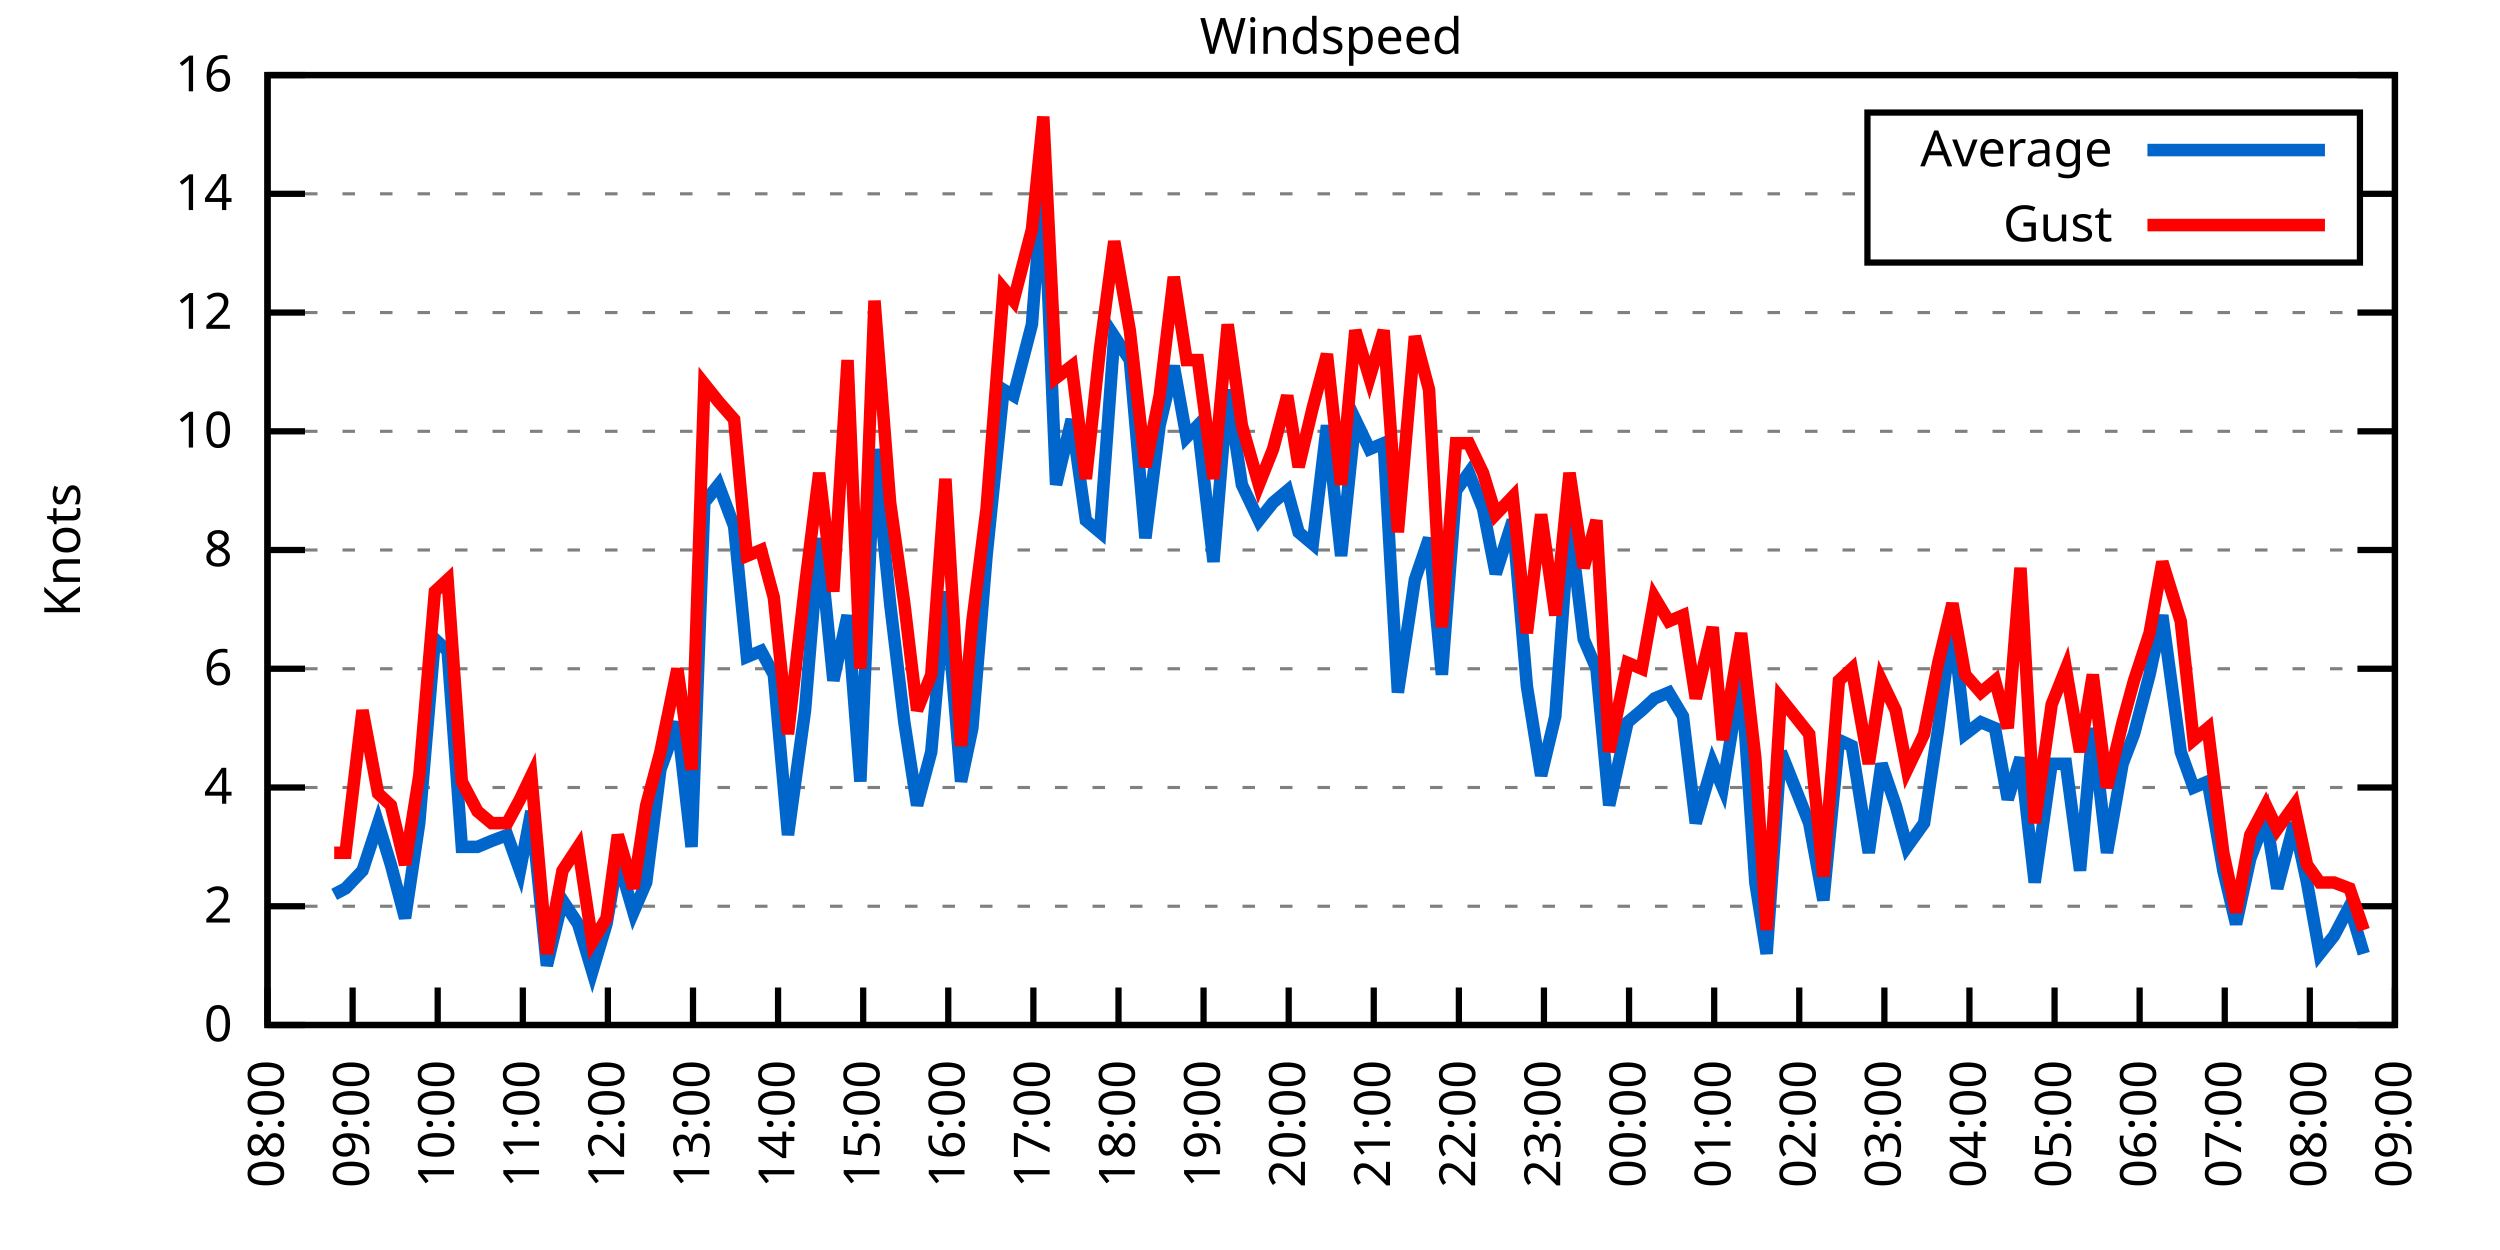
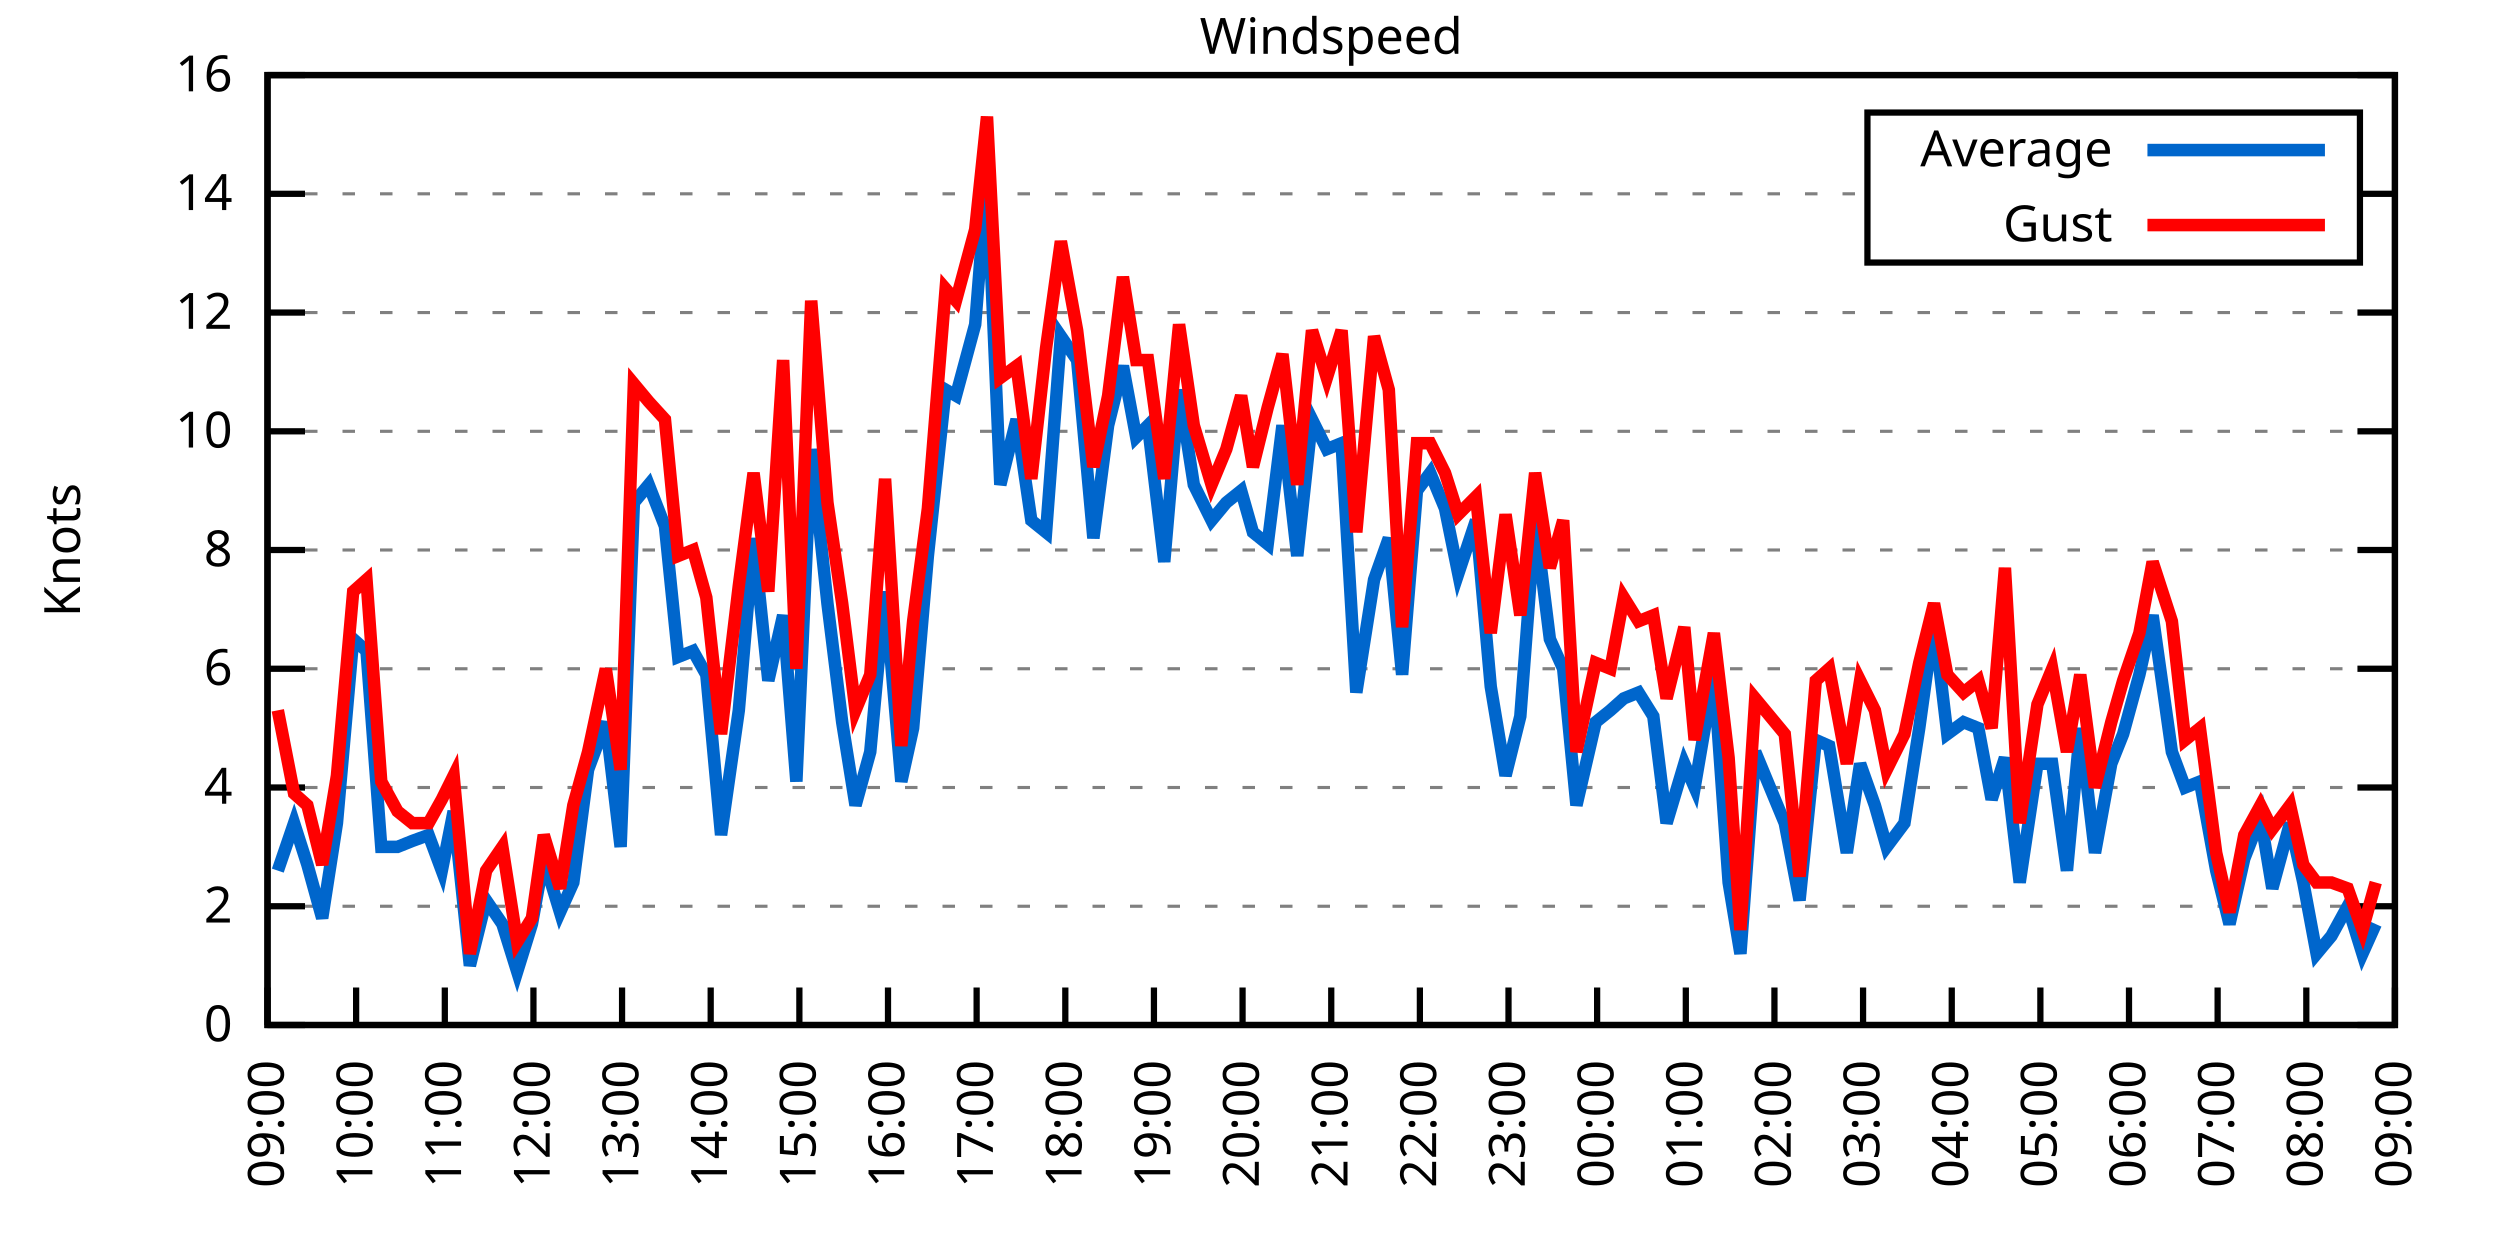
<svg xmlns="http://www.w3.org/2000/svg" xmlns:xlink="http://www.w3.org/1999/xlink" width="400" height="200" viewBox="0 0 400 200">
  <g id="gnuplot_canvas">
    <rect x="0" y="0" width="400" height="200" fill="none" />
    <defs>
      <circle id="gpDot" r="0.5" stroke-width="0.5" stroke="currentColor" />
      <path id="gpPt0" stroke-width="0.333" stroke="currentColor" d="M-1,0 h2 M0,-1 v2" />
      <path id="gpPt1" stroke-width="0.333" stroke="currentColor" d="M-1,-1 L1,1 M1,-1 L-1,1" />
      <path id="gpPt2" stroke-width="0.333" stroke="currentColor" d="M-1,0 L1,0 M0,-1 L0,1 M-1,-1 L1,1 M-1,1 L1,-1" />
      <rect id="gpPt3" stroke-width="0.333" stroke="currentColor" x="-1" y="-1" width="2" height="2" />
      <rect id="gpPt4" stroke-width="0.333" stroke="currentColor" fill="currentColor" x="-1" y="-1" width="2" height="2" />
      <circle id="gpPt5" stroke-width="0.333" stroke="currentColor" cx="0" cy="0" r="1" />
      <use xlink:href="#gpPt5" id="gpPt6" fill="currentColor" stroke="none" />
      <path id="gpPt7" stroke-width="0.333" stroke="currentColor" d="M0,-1.33 L-1.33,0.67 L1.33,0.67 z" />
      <use xlink:href="#gpPt7" id="gpPt8" fill="currentColor" stroke="none" />
      <use xlink:href="#gpPt7" id="gpPt9" stroke="currentColor" transform="rotate(180)" />
      <use xlink:href="#gpPt9" id="gpPt10" fill="currentColor" stroke="none" />
      <use xlink:href="#gpPt3" id="gpPt11" stroke="currentColor" transform="rotate(45)" />
      <use xlink:href="#gpPt11" id="gpPt12" fill="currentColor" stroke="none" />
      <path id="gpPt13" stroke-width="0.333" stroke="currentColor" d="M0,1.330 L1.265,0.411 L0.782,-1.067 L-0.782,-1.076 L-1.265,0.411 z" />
      <use xlink:href="#gpPt13" id="gpPt14" fill="currentColor" stroke="none" />
      <filter id="textbox" filterUnits="objectBoundingBox" x="0" y="0" height="1" width="1">
        <feFlood flood-color="white" flood-opacity="1" result="bgnd" />
        <feComposite in="SourceGraphic" in2="bgnd" operator="atop" />
      </filter>
      <filter id="greybox" filterUnits="objectBoundingBox" x="0" y="0" height="1" width="1">
        <feFlood flood-color="lightgrey" flood-opacity="1" result="grey" />
        <feComposite in="SourceGraphic" in2="grey" operator="atop" />
      </filter>
    </defs>
    <g fill="none" color="white" stroke="currentColor" stroke-width="1.00" stroke-linecap="butt" stroke-linejoin="miter">
</g>
    <g fill="none" color="black" stroke="currentColor" stroke-width="1.00" stroke-linecap="butt" stroke-linejoin="miter">
      <g stroke="none" shape-rendering="crispEdges">
        <polygon fill="rgb(255, 255, 255)" points="42.80,164.00 383.18,164.00 383.18,12.02 42.80,12.02 " />
      </g>
    </g>
    <g fill="none" color="black" stroke="currentColor" stroke-width="1.00" stroke-linecap="butt" stroke-linejoin="miter">
</g>
    <g fill="none" color="black" stroke="black" stroke-width="0.50" stroke-linecap="butt" stroke-linejoin="miter">
</g>
    <g fill="none" color="gray" stroke="currentColor" stroke-width="0.50" stroke-linecap="butt" stroke-linejoin="miter">
      <path stroke="gray" stroke-dasharray="2,4" class="gridline" d="M42.80,164.00 L383.19,164.00  " />
    </g>
    <g fill="none" color="gray" stroke="gray" stroke-width="1.00" stroke-linecap="butt" stroke-linejoin="miter">
</g>
    <g fill="none" color="black" stroke="currentColor" stroke-width="1.00" stroke-linecap="butt" stroke-linejoin="miter">
      <path stroke="black" d="M42.80,164.00 L48.80,164.00 M383.19,164.00 L377.19,164.00  " />
      <g transform="translate(37.20,166.60)" stroke="none" fill="black" font-family="Sans" font-size="8.00" text-anchor="end">
        <text>
          <tspan font-family="Sans"> 0</tspan>
        </text>
      </g>
    </g>
    <g fill="none" color="black" stroke="currentColor" stroke-width="1.00" stroke-linecap="butt" stroke-linejoin="miter">
</g>
    <g fill="none" color="black" stroke="black" stroke-width="0.50" stroke-linecap="butt" stroke-linejoin="miter">
</g>
    <g fill="none" color="gray" stroke="currentColor" stroke-width="0.50" stroke-linecap="butt" stroke-linejoin="miter">
      <path stroke="gray" stroke-dasharray="2,4" class="gridline" d="M42.80,145.00 L383.19,145.00  " />
    </g>
    <g fill="none" color="gray" stroke="gray" stroke-width="1.00" stroke-linecap="butt" stroke-linejoin="miter">
</g>
    <g fill="none" color="black" stroke="currentColor" stroke-width="1.00" stroke-linecap="butt" stroke-linejoin="miter">
      <path stroke="black" d="M42.80,145.00 L48.80,145.00 M383.19,145.00 L377.19,145.00  " />
      <g transform="translate(37.20,147.60)" stroke="none" fill="black" font-family="Sans" font-size="8.00" text-anchor="end">
        <text>
          <tspan font-family="Sans"> 2</tspan>
        </text>
      </g>
    </g>
    <g fill="none" color="black" stroke="currentColor" stroke-width="1.00" stroke-linecap="butt" stroke-linejoin="miter">
</g>
    <g fill="none" color="black" stroke="black" stroke-width="0.50" stroke-linecap="butt" stroke-linejoin="miter">
</g>
    <g fill="none" color="gray" stroke="currentColor" stroke-width="0.50" stroke-linecap="butt" stroke-linejoin="miter">
      <path stroke="gray" stroke-dasharray="2,4" class="gridline" d="M42.80,126.00 L383.19,126.00  " />
    </g>
    <g fill="none" color="gray" stroke="gray" stroke-width="1.00" stroke-linecap="butt" stroke-linejoin="miter">
</g>
    <g fill="none" color="black" stroke="currentColor" stroke-width="1.00" stroke-linecap="butt" stroke-linejoin="miter">
      <path stroke="black" d="M42.80,126.00 L48.80,126.00 M383.19,126.00 L377.19,126.00  " />
      <g transform="translate(37.20,128.60)" stroke="none" fill="black" font-family="Sans" font-size="8.00" text-anchor="end">
        <text>
          <tspan font-family="Sans"> 4</tspan>
        </text>
      </g>
    </g>
    <g fill="none" color="black" stroke="currentColor" stroke-width="1.00" stroke-linecap="butt" stroke-linejoin="miter">
</g>
    <g fill="none" color="black" stroke="black" stroke-width="0.50" stroke-linecap="butt" stroke-linejoin="miter">
</g>
    <g fill="none" color="gray" stroke="currentColor" stroke-width="0.50" stroke-linecap="butt" stroke-linejoin="miter">
      <path stroke="gray" stroke-dasharray="2,4" class="gridline" d="M42.80,107.00 L383.19,107.00  " />
    </g>
    <g fill="none" color="gray" stroke="gray" stroke-width="1.00" stroke-linecap="butt" stroke-linejoin="miter">
</g>
    <g fill="none" color="black" stroke="currentColor" stroke-width="1.00" stroke-linecap="butt" stroke-linejoin="miter">
      <path stroke="black" d="M42.80,107.00 L48.80,107.00 M383.19,107.00 L377.19,107.00  " />
      <g transform="translate(37.20,109.60)" stroke="none" fill="black" font-family="Sans" font-size="8.00" text-anchor="end">
        <text>
          <tspan font-family="Sans"> 6</tspan>
        </text>
      </g>
    </g>
    <g fill="none" color="black" stroke="currentColor" stroke-width="1.00" stroke-linecap="butt" stroke-linejoin="miter">
</g>
    <g fill="none" color="black" stroke="black" stroke-width="0.50" stroke-linecap="butt" stroke-linejoin="miter">
</g>
    <g fill="none" color="gray" stroke="currentColor" stroke-width="0.50" stroke-linecap="butt" stroke-linejoin="miter">
      <path stroke="gray" stroke-dasharray="2,4" class="gridline" d="M42.80,88.00 L383.19,88.00  " />
    </g>
    <g fill="none" color="gray" stroke="gray" stroke-width="1.00" stroke-linecap="butt" stroke-linejoin="miter">
</g>
    <g fill="none" color="black" stroke="currentColor" stroke-width="1.00" stroke-linecap="butt" stroke-linejoin="miter">
      <path stroke="black" d="M42.80,88.00 L48.80,88.00 M383.19,88.00 L377.19,88.00  " />
      <g transform="translate(37.20,90.60)" stroke="none" fill="black" font-family="Sans" font-size="8.00" text-anchor="end">
        <text>
          <tspan font-family="Sans"> 8</tspan>
        </text>
      </g>
    </g>
    <g fill="none" color="black" stroke="currentColor" stroke-width="1.00" stroke-linecap="butt" stroke-linejoin="miter">
</g>
    <g fill="none" color="black" stroke="black" stroke-width="0.50" stroke-linecap="butt" stroke-linejoin="miter">
</g>
    <g fill="none" color="gray" stroke="currentColor" stroke-width="0.50" stroke-linecap="butt" stroke-linejoin="miter">
      <path stroke="gray" stroke-dasharray="2,4" class="gridline" d="M42.80,69.01 L383.19,69.01  " />
    </g>
    <g fill="none" color="gray" stroke="gray" stroke-width="1.00" stroke-linecap="butt" stroke-linejoin="miter">
</g>
    <g fill="none" color="black" stroke="currentColor" stroke-width="1.00" stroke-linecap="butt" stroke-linejoin="miter">
      <path stroke="black" d="M42.80,69.01 L48.80,69.01 M383.19,69.01 L377.19,69.01  " />
      <g transform="translate(37.20,71.61)" stroke="none" fill="black" font-family="Sans" font-size="8.00" text-anchor="end">
        <text>
          <tspan font-family="Sans"> 10</tspan>
        </text>
      </g>
    </g>
    <g fill="none" color="black" stroke="currentColor" stroke-width="1.00" stroke-linecap="butt" stroke-linejoin="miter">
</g>
    <g fill="none" color="black" stroke="black" stroke-width="0.50" stroke-linecap="butt" stroke-linejoin="miter">
</g>
    <g fill="none" color="gray" stroke="currentColor" stroke-width="0.50" stroke-linecap="butt" stroke-linejoin="miter">
      <path stroke="gray" stroke-dasharray="2,4" class="gridline" d="M42.80,50.01 L383.19,50.01  " />
    </g>
    <g fill="none" color="gray" stroke="gray" stroke-width="1.00" stroke-linecap="butt" stroke-linejoin="miter">
</g>
    <g fill="none" color="black" stroke="currentColor" stroke-width="1.00" stroke-linecap="butt" stroke-linejoin="miter">
      <path stroke="black" d="M42.80,50.01 L48.80,50.01 M383.19,50.01 L377.19,50.01  " />
      <g transform="translate(37.20,52.61)" stroke="none" fill="black" font-family="Sans" font-size="8.00" text-anchor="end">
        <text>
          <tspan font-family="Sans"> 12</tspan>
        </text>
      </g>
    </g>
    <g fill="none" color="black" stroke="currentColor" stroke-width="1.00" stroke-linecap="butt" stroke-linejoin="miter">
</g>
    <g fill="none" color="black" stroke="black" stroke-width="0.50" stroke-linecap="butt" stroke-linejoin="miter">
</g>
    <g fill="none" color="gray" stroke="currentColor" stroke-width="0.50" stroke-linecap="butt" stroke-linejoin="miter">
      <path stroke="gray" stroke-dasharray="2,4" class="gridline" d="M42.80,31.01 L298.79,31.01 M377.59,31.01 L383.19,31.01  " />
    </g>
    <g fill="none" color="gray" stroke="gray" stroke-width="1.00" stroke-linecap="butt" stroke-linejoin="miter">
</g>
    <g fill="none" color="black" stroke="currentColor" stroke-width="1.00" stroke-linecap="butt" stroke-linejoin="miter">
      <path stroke="black" d="M42.80,31.01 L48.80,31.01 M383.19,31.01 L377.19,31.01  " />
      <g transform="translate(37.20,33.61)" stroke="none" fill="black" font-family="Sans" font-size="8.00" text-anchor="end">
        <text>
          <tspan font-family="Sans"> 14</tspan>
        </text>
      </g>
    </g>
    <g fill="none" color="black" stroke="currentColor" stroke-width="1.00" stroke-linecap="butt" stroke-linejoin="miter">
</g>
    <g fill="none" color="black" stroke="black" stroke-width="0.50" stroke-linecap="butt" stroke-linejoin="miter">
</g>
    <g fill="none" color="gray" stroke="currentColor" stroke-width="0.50" stroke-linecap="butt" stroke-linejoin="miter">
      <path stroke="gray" stroke-dasharray="2,4" class="gridline" d="M42.80,12.01 L383.19,12.01  " />
    </g>
    <g fill="none" color="gray" stroke="gray" stroke-width="1.00" stroke-linecap="butt" stroke-linejoin="miter">
</g>
    <g fill="none" color="black" stroke="currentColor" stroke-width="1.00" stroke-linecap="butt" stroke-linejoin="miter">
      <path stroke="black" d="M42.80,12.01 L48.80,12.01 M383.19,12.01 L377.19,12.01  " />
      <g transform="translate(37.20,14.61)" stroke="none" fill="black" font-family="Sans" font-size="8.00" text-anchor="end">
        <text>
          <tspan font-family="Sans"> 16</tspan>
        </text>
      </g>
    </g>
    <g fill="none" color="black" stroke="currentColor" stroke-width="1.00" stroke-linecap="butt" stroke-linejoin="miter">
      <path stroke="black" d="M42.80,164.00 L42.80,158.00  " />
      <g transform="translate(45.40,169.60) rotate(270.00)" stroke="none" fill="black" font-family="Sans" font-size="8.00" text-anchor="end">
        <text>
-           <tspan font-family="Sans">08:00</tspan>
-         </text>
-       </g>
-     </g>
-     <g fill="none" color="black" stroke="currentColor" stroke-width="1.00" stroke-linecap="butt" stroke-linejoin="miter">
-       <path stroke="black" d="M56.42,164.00 L56.42,158.00  " />
-       <g transform="translate(59.02,169.60) rotate(270.00)" stroke="none" fill="black" font-family="Sans" font-size="8.00" text-anchor="end">
-         <text>
          <tspan font-family="Sans">09:00</tspan>
        </text>
      </g>
    </g>
    <g fill="none" color="black" stroke="currentColor" stroke-width="1.00" stroke-linecap="butt" stroke-linejoin="miter">
-       <path stroke="black" d="M70.03,164.00 L70.03,158.00  " />
-       <g transform="translate(72.63,169.60) rotate(270.00)" stroke="none" fill="black" font-family="Sans" font-size="8.00" text-anchor="end">
+       <path stroke="black" d="M56.98,164.00 L56.98,158.00  " />
+       <g transform="translate(59.58,169.60) rotate(270.00)" stroke="none" fill="black" font-family="Sans" font-size="8.00" text-anchor="end">
        <text>
          <tspan font-family="Sans">10:00</tspan>
        </text>
      </g>
    </g>
    <g fill="none" color="black" stroke="currentColor" stroke-width="1.00" stroke-linecap="butt" stroke-linejoin="miter">
-       <path stroke="black" d="M83.65,164.00 L83.65,158.00  " />
-       <g transform="translate(86.25,169.60) rotate(270.00)" stroke="none" fill="black" font-family="Sans" font-size="8.00" text-anchor="end">
+       <path stroke="black" d="M71.17,164.00 L71.17,158.00  " />
+       <g transform="translate(73.77,169.60) rotate(270.00)" stroke="none" fill="black" font-family="Sans" font-size="8.00" text-anchor="end">
        <text>
          <tspan font-family="Sans">11:00</tspan>
        </text>
      </g>
    </g>
    <g fill="none" color="black" stroke="currentColor" stroke-width="1.00" stroke-linecap="butt" stroke-linejoin="miter">
-       <path stroke="black" d="M97.26,164.00 L97.26,158.00  " />
-       <g transform="translate(99.86,169.60) rotate(270.00)" stroke="none" fill="black" font-family="Sans" font-size="8.00" text-anchor="end">
+       <path stroke="black" d="M85.35,164.00 L85.35,158.00  " />
+       <g transform="translate(87.95,169.60) rotate(270.00)" stroke="none" fill="black" font-family="Sans" font-size="8.00" text-anchor="end">
        <text>
          <tspan font-family="Sans">12:00</tspan>
        </text>
      </g>
    </g>
    <g fill="none" color="black" stroke="currentColor" stroke-width="1.00" stroke-linecap="butt" stroke-linejoin="miter">
-       <path stroke="black" d="M110.88,164.00 L110.88,158.00  " />
-       <g transform="translate(113.48,169.60) rotate(270.00)" stroke="none" fill="black" font-family="Sans" font-size="8.00" text-anchor="end">
+       <path stroke="black" d="M99.53,164.00 L99.53,158.00  " />
+       <g transform="translate(102.13,169.60) rotate(270.00)" stroke="none" fill="black" font-family="Sans" font-size="8.00" text-anchor="end">
        <text>
          <tspan font-family="Sans">13:00</tspan>
        </text>
      </g>
    </g>
    <g fill="none" color="black" stroke="currentColor" stroke-width="1.00" stroke-linecap="butt" stroke-linejoin="miter">
-       <path stroke="black" d="M124.49,164.00 L124.49,158.00  " />
-       <g transform="translate(127.09,169.60) rotate(270.00)" stroke="none" fill="black" font-family="Sans" font-size="8.00" text-anchor="end">
+       <path stroke="black" d="M113.71,164.00 L113.71,158.00  " />
+       <g transform="translate(116.31,169.60) rotate(270.00)" stroke="none" fill="black" font-family="Sans" font-size="8.00" text-anchor="end">
        <text>
          <tspan font-family="Sans">14:00</tspan>
        </text>
      </g>
    </g>
    <g fill="none" color="black" stroke="currentColor" stroke-width="1.00" stroke-linecap="butt" stroke-linejoin="miter">
-       <path stroke="black" d="M138.11,164.00 L138.11,158.00  " />
-       <g transform="translate(140.71,169.60) rotate(270.00)" stroke="none" fill="black" font-family="Sans" font-size="8.00" text-anchor="end">
+       <path stroke="black" d="M127.90,164.00 L127.90,158.00  " />
+       <g transform="translate(130.50,169.60) rotate(270.00)" stroke="none" fill="black" font-family="Sans" font-size="8.00" text-anchor="end">
        <text>
          <tspan font-family="Sans">15:00</tspan>
        </text>
      </g>
    </g>
    <g fill="none" color="black" stroke="currentColor" stroke-width="1.00" stroke-linecap="butt" stroke-linejoin="miter">
-       <path stroke="black" d="M151.72,164.00 L151.72,158.00  " />
-       <g transform="translate(154.32,169.60) rotate(270.00)" stroke="none" fill="black" font-family="Sans" font-size="8.00" text-anchor="end">
+       <path stroke="black" d="M142.08,164.00 L142.08,158.00  " />
+       <g transform="translate(144.68,169.60) rotate(270.00)" stroke="none" fill="black" font-family="Sans" font-size="8.00" text-anchor="end">
        <text>
          <tspan font-family="Sans">16:00</tspan>
        </text>
      </g>
    </g>
    <g fill="none" color="black" stroke="currentColor" stroke-width="1.00" stroke-linecap="butt" stroke-linejoin="miter">
-       <path stroke="black" d="M165.34,164.00 L165.34,158.00  " />
-       <g transform="translate(167.94,169.60) rotate(270.00)" stroke="none" fill="black" font-family="Sans" font-size="8.00" text-anchor="end">
+       <path stroke="black" d="M156.26,164.00 L156.26,158.00  " />
+       <g transform="translate(158.86,169.60) rotate(270.00)" stroke="none" fill="black" font-family="Sans" font-size="8.00" text-anchor="end">
        <text>
          <tspan font-family="Sans">17:00</tspan>
        </text>
      </g>
    </g>
    <g fill="none" color="black" stroke="currentColor" stroke-width="1.00" stroke-linecap="butt" stroke-linejoin="miter">
-       <path stroke="black" d="M178.96,164.00 L178.96,158.00  " />
-       <g transform="translate(181.56,169.60) rotate(270.00)" stroke="none" fill="black" font-family="Sans" font-size="8.00" text-anchor="end">
+       <path stroke="black" d="M170.45,164.00 L170.45,158.00  " />
+       <g transform="translate(173.05,169.60) rotate(270.00)" stroke="none" fill="black" font-family="Sans" font-size="8.00" text-anchor="end">
        <text>
          <tspan font-family="Sans">18:00</tspan>
        </text>
      </g>
    </g>
    <g fill="none" color="black" stroke="currentColor" stroke-width="1.00" stroke-linecap="butt" stroke-linejoin="miter">
-       <path stroke="black" d="M192.57,164.00 L192.57,158.00  " />
-       <g transform="translate(195.17,169.60) rotate(270.00)" stroke="none" fill="black" font-family="Sans" font-size="8.00" text-anchor="end">
+       <path stroke="black" d="M184.63,164.00 L184.63,158.00  " />
+       <g transform="translate(187.23,169.60) rotate(270.00)" stroke="none" fill="black" font-family="Sans" font-size="8.00" text-anchor="end">
        <text>
          <tspan font-family="Sans">19:00</tspan>
        </text>
      </g>
    </g>
    <g fill="none" color="black" stroke="currentColor" stroke-width="1.00" stroke-linecap="butt" stroke-linejoin="miter">
-       <path stroke="black" d="M206.19,164.00 L206.19,158.00  " />
-       <g transform="translate(208.79,169.60) rotate(270.00)" stroke="none" fill="black" font-family="Sans" font-size="8.00" text-anchor="end">
+       <path stroke="black" d="M198.81,164.00 L198.81,158.00  " />
+       <g transform="translate(201.41,169.60) rotate(270.00)" stroke="none" fill="black" font-family="Sans" font-size="8.00" text-anchor="end">
        <text>
          <tspan font-family="Sans">20:00</tspan>
        </text>
      </g>
    </g>
    <g fill="none" color="black" stroke="currentColor" stroke-width="1.00" stroke-linecap="butt" stroke-linejoin="miter">
-       <path stroke="black" d="M219.80,164.00 L219.80,158.00  " />
-       <g transform="translate(222.40,169.60) rotate(270.00)" stroke="none" fill="black" font-family="Sans" font-size="8.00" text-anchor="end">
+       <path stroke="black" d="M213.00,164.00 L213.00,158.00  " />
+       <g transform="translate(215.60,169.60) rotate(270.00)" stroke="none" fill="black" font-family="Sans" font-size="8.00" text-anchor="end">
        <text>
          <tspan font-family="Sans">21:00</tspan>
        </text>
      </g>
    </g>
    <g fill="none" color="black" stroke="currentColor" stroke-width="1.00" stroke-linecap="butt" stroke-linejoin="miter">
-       <path stroke="black" d="M233.42,164.00 L233.42,158.00  " />
-       <g transform="translate(236.02,169.60) rotate(270.00)" stroke="none" fill="black" font-family="Sans" font-size="8.00" text-anchor="end">
+       <path stroke="black" d="M227.18,164.00 L227.18,158.00  " />
+       <g transform="translate(229.78,169.60) rotate(270.00)" stroke="none" fill="black" font-family="Sans" font-size="8.00" text-anchor="end">
        <text>
          <tspan font-family="Sans">22:00</tspan>
        </text>
      </g>
    </g>
    <g fill="none" color="black" stroke="currentColor" stroke-width="1.00" stroke-linecap="butt" stroke-linejoin="miter">
-       <path stroke="black" d="M247.03,164.00 L247.03,158.00  " />
-       <g transform="translate(249.63,169.60) rotate(270.00)" stroke="none" fill="black" font-family="Sans" font-size="8.00" text-anchor="end">
+       <path stroke="black" d="M241.36,164.00 L241.36,158.00  " />
+       <g transform="translate(243.96,169.60) rotate(270.00)" stroke="none" fill="black" font-family="Sans" font-size="8.00" text-anchor="end">
        <text>
          <tspan font-family="Sans">23:00</tspan>
        </text>
      </g>
    </g>
    <g fill="none" color="black" stroke="currentColor" stroke-width="1.00" stroke-linecap="butt" stroke-linejoin="miter">
-       <path stroke="black" d="M260.65,164.00 L260.65,158.00  " />
-       <g transform="translate(263.25,169.60) rotate(270.00)" stroke="none" fill="black" font-family="Sans" font-size="8.00" text-anchor="end">
+       <path stroke="black" d="M255.54,164.00 L255.54,158.00  " />
+       <g transform="translate(258.14,169.60) rotate(270.00)" stroke="none" fill="black" font-family="Sans" font-size="8.00" text-anchor="end">
        <text>
          <tspan font-family="Sans">00:00</tspan>
        </text>
      </g>
    </g>
    <g fill="none" color="black" stroke="currentColor" stroke-width="1.00" stroke-linecap="butt" stroke-linejoin="miter">
-       <path stroke="black" d="M274.27,164.00 L274.27,158.00  " />
-       <g transform="translate(276.87,169.60) rotate(270.00)" stroke="none" fill="black" font-family="Sans" font-size="8.00" text-anchor="end">
+       <path stroke="black" d="M269.73,164.00 L269.73,158.00  " />
+       <g transform="translate(272.33,169.60) rotate(270.00)" stroke="none" fill="black" font-family="Sans" font-size="8.00" text-anchor="end">
        <text>
          <tspan font-family="Sans">01:00</tspan>
        </text>
      </g>
    </g>
    <g fill="none" color="black" stroke="currentColor" stroke-width="1.00" stroke-linecap="butt" stroke-linejoin="miter">
-       <path stroke="black" d="M287.88,164.00 L287.88,158.00  " />
-       <g transform="translate(290.48,169.60) rotate(270.00)" stroke="none" fill="black" font-family="Sans" font-size="8.00" text-anchor="end">
+       <path stroke="black" d="M283.91,164.00 L283.91,158.00  " />
+       <g transform="translate(286.51,169.60) rotate(270.00)" stroke="none" fill="black" font-family="Sans" font-size="8.00" text-anchor="end">
        <text>
          <tspan font-family="Sans">02:00</tspan>
        </text>
      </g>
    </g>
    <g fill="none" color="black" stroke="currentColor" stroke-width="1.00" stroke-linecap="butt" stroke-linejoin="miter">
-       <path stroke="black" d="M301.50,164.00 L301.50,158.00  " />
-       <g transform="translate(304.10,169.60) rotate(270.00)" stroke="none" fill="black" font-family="Sans" font-size="8.00" text-anchor="end">
+       <path stroke="black" d="M298.09,164.00 L298.09,158.00  " />
+       <g transform="translate(300.69,169.60) rotate(270.00)" stroke="none" fill="black" font-family="Sans" font-size="8.00" text-anchor="end">
        <text>
          <tspan font-family="Sans">03:00</tspan>
        </text>
      </g>
    </g>
    <g fill="none" color="black" stroke="currentColor" stroke-width="1.00" stroke-linecap="butt" stroke-linejoin="miter">
-       <path stroke="black" d="M315.11,164.00 L315.11,158.00  " />
-       <g transform="translate(317.71,169.60) rotate(270.00)" stroke="none" fill="black" font-family="Sans" font-size="8.00" text-anchor="end">
+       <path stroke="black" d="M312.28,164.00 L312.28,158.00  " />
+       <g transform="translate(314.88,169.60) rotate(270.00)" stroke="none" fill="black" font-family="Sans" font-size="8.00" text-anchor="end">
        <text>
          <tspan font-family="Sans">04:00</tspan>
        </text>
      </g>
    </g>
    <g fill="none" color="black" stroke="currentColor" stroke-width="1.00" stroke-linecap="butt" stroke-linejoin="miter">
-       <path stroke="black" d="M328.73,164.00 L328.73,158.00  " />
-       <g transform="translate(331.33,169.60) rotate(270.00)" stroke="none" fill="black" font-family="Sans" font-size="8.00" text-anchor="end">
+       <path stroke="black" d="M326.46,164.00 L326.46,158.00  " />
+       <g transform="translate(329.06,169.60) rotate(270.00)" stroke="none" fill="black" font-family="Sans" font-size="8.00" text-anchor="end">
        <text>
          <tspan font-family="Sans">05:00</tspan>
        </text>
      </g>
    </g>
    <g fill="none" color="black" stroke="currentColor" stroke-width="1.00" stroke-linecap="butt" stroke-linejoin="miter">
-       <path stroke="black" d="M342.34,164.00 L342.34,158.00  " />
-       <g transform="translate(344.94,169.60) rotate(270.00)" stroke="none" fill="black" font-family="Sans" font-size="8.00" text-anchor="end">
+       <path stroke="black" d="M340.64,164.00 L340.64,158.00  " />
+       <g transform="translate(343.24,169.60) rotate(270.00)" stroke="none" fill="black" font-family="Sans" font-size="8.00" text-anchor="end">
        <text>
          <tspan font-family="Sans">06:00</tspan>
        </text>
      </g>
    </g>
    <g fill="none" color="black" stroke="currentColor" stroke-width="1.00" stroke-linecap="butt" stroke-linejoin="miter">
-       <path stroke="black" d="M355.96,164.00 L355.96,158.00  " />
-       <g transform="translate(358.56,169.60) rotate(270.00)" stroke="none" fill="black" font-family="Sans" font-size="8.00" text-anchor="end">
+       <path stroke="black" d="M354.82,164.00 L354.82,158.00  " />
+       <g transform="translate(357.42,169.60) rotate(270.00)" stroke="none" fill="black" font-family="Sans" font-size="8.00" text-anchor="end">
        <text>
          <tspan font-family="Sans">07:00</tspan>
        </text>
      </g>
    </g>
    <g fill="none" color="black" stroke="currentColor" stroke-width="1.00" stroke-linecap="butt" stroke-linejoin="miter">
-       <path stroke="black" d="M369.57,164.00 L369.57,158.00  " />
-       <g transform="translate(372.17,169.60) rotate(270.00)" stroke="none" fill="black" font-family="Sans" font-size="8.00" text-anchor="end">
+       <path stroke="black" d="M369.01,164.00 L369.01,158.00  " />
+       <g transform="translate(371.61,169.60) rotate(270.00)" stroke="none" fill="black" font-family="Sans" font-size="8.00" text-anchor="end">
        <text>
          <tspan font-family="Sans">08:00</tspan>
        </text>
      </g>
    </g>
    <g fill="none" color="black" stroke="currentColor" stroke-width="1.00" stroke-linecap="butt" stroke-linejoin="miter">
      <path stroke="black" d="M383.19,164.00 L383.19,158.00  " />
      <g transform="translate(385.79,169.60) rotate(270.00)" stroke="none" fill="black" font-family="Sans" font-size="8.00" text-anchor="end">
        <text>
          <tspan font-family="Sans">09:00</tspan>
        </text>
      </g>
    </g>
    <g fill="none" color="black" stroke="currentColor" stroke-width="1.00" stroke-linecap="butt" stroke-linejoin="miter">
</g>
    <g fill="none" color="black" stroke="currentColor" stroke-width="1.00" stroke-linecap="butt" stroke-linejoin="miter">
      <path stroke="black" d="M42.80,12.01 L42.80,164.00 L383.19,164.00 L383.19,12.01 L42.80,12.01 Z  " />
    </g>
    <g fill="none" color="black" stroke="currentColor" stroke-width="1.00" stroke-linecap="butt" stroke-linejoin="miter">
</g>
    <g fill="none" color="black" stroke="currentColor" stroke-width="1.00" stroke-linecap="butt" stroke-linejoin="miter">
      <path stroke="black" d="M298.79,42.01 L298.79,18.01 L377.59,18.01 L377.59,42.01 L298.79,42.01 Z  " />
    </g>
    <g id="Windspeed_plot_1">
      <g fill="none" color="white" stroke="black" stroke-width="2.00" stroke-linecap="butt" stroke-linejoin="miter">
</g>
      <g fill="none" color="black" stroke="currentColor" stroke-width="2.00" stroke-linecap="butt" stroke-linejoin="miter">
        <g transform="translate(337.99,26.61)" stroke="none" fill="black" font-family="Sans" font-size="8.00" text-anchor="end">
          <text>
            <tspan font-family="Sans">Average</tspan>
          </text>
        </g>
      </g>
      <g fill="none" color="black" stroke="currentColor" stroke-width="2.00" stroke-linecap="butt" stroke-linejoin="miter">
-         <path stroke="rgb(  0, 102, 204)" d="M343.59,24.01 L371.99,24.01 M53.47,143.10 L55.28,142.15 L58.00,139.30 L60.50,131.70 L62.54,138.35 L64.81,146.90   L67.08,131.70 L69.58,102.25 L71.62,104.15 L73.89,135.50 L76.39,135.50 L78.65,134.55 L81.15,133.60 L83.19,139.30   L85.01,129.80 L87.50,154.50 L90.00,144.05 L92.50,147.85 L94.77,155.45 L97.04,147.85 L98.85,137.40 L101.35,145.95   L103.39,141.20 L105.66,123.15 L108.38,115.55 L110.65,135.50 L112.69,80.41 L114.96,77.56 L117.46,84.21 L119.50,105.10   L121.77,104.15 L123.81,107.95 L126.08,133.60 L128.81,113.65 L131.07,86.11 L133.34,108.90 L135.61,98.45 L137.66,125.05   L139.92,71.86 L142.42,96.55 L144.69,115.55 L146.73,128.85 L149.00,120.30 L151.27,94.65 L153.77,125.05 L155.58,116.50   L157.85,88.95 L160.57,62.36 L162.16,63.31 L165.11,51.91 L166.93,28.16 L168.97,77.56 L171.47,67.11 L173.74,83.26   L176.01,85.16 L178.28,53.81 L180.77,57.61 L183.27,86.11 L185.54,68.06 L187.81,58.56 L189.85,69.96 L191.66,68.06   L194.16,89.90 L196.43,62.36 L198.70,77.56 L201.42,83.26 L203.69,80.41 L205.96,78.51 L207.78,85.16 L210.04,87.06   L212.31,68.06 L214.58,88.95 L216.85,67.11 L219.12,71.86 L221.39,70.91 L223.66,110.80 L226.38,92.75 L228.65,86.11   L230.70,107.95 L232.96,78.51 L235.01,75.66 L237.28,81.36 L239.32,91.80 L242.04,83.26 L244.31,109.85 L246.58,124.10   L248.85,114.60 L251.12,83.26 L253.39,102.25 L255.43,107.00 L257.47,128.85 L260.42,115.55 L262.69,113.65 L264.73,111.75   L267.00,110.80 L269.27,114.60 L271.32,131.70 L274.04,122.20 L275.63,126.00 L278.58,107.95 L280.85,141.20 L282.66,152.60   L284.93,120.30 L289.47,131.70 L291.74,144.05 L294.23,118.40 L296.28,119.35 L299.00,136.45 L301.04,122.20 L303.31,128.85   L305.13,135.50 L307.85,131.70 L310.12,116.50 L312.39,99.40 L314.43,117.45 L316.93,115.55 L319.20,116.50 L321.24,127.90   L323.28,121.25 L325.55,141.20 L328.27,122.20 L330.54,122.20 L332.81,139.30 L334.85,116.50 L337.12,136.45 L339.62,122.20   L341.44,117.45 L343.93,107.95 L345.97,98.45 L348.92,120.30 L350.97,126.00 L353.24,125.05 L355.73,139.30 L357.77,147.85   L360.04,137.40 L362.54,130.75 L364.36,142.15 L367.08,131.70 L369.12,141.20 L371.16,152.60 L373.43,149.75 L375.93,145.00   L378.20,152.60  " />
+         <path stroke="rgb(  0, 102, 204)" d="M343.59,24.01 L371.99,24.01 M44.45,139.30 L47.05,131.70 L49.18,138.35 L51.55,146.90 L53.91,131.70 L56.51,102.25   L58.64,104.15 L61.00,135.50 L63.60,135.50 L65.97,134.55 L68.57,133.60 L70.69,139.30 L72.58,129.80 L75.18,154.50   L77.78,144.05 L80.38,147.85 L82.75,155.45 L85.11,147.85 L87.00,137.40 L89.60,145.95 L91.73,141.20 L94.09,123.15   L96.93,115.55 L99.30,135.50 L101.42,80.41 L103.79,77.56 L106.39,84.21 L108.51,105.10 L110.88,104.15 L113.01,107.95   L115.37,133.60 L118.21,113.65 L120.57,86.11 L122.93,108.90 L125.30,98.45 L127.42,125.05 L129.79,71.86 L132.39,96.55   L134.75,115.55 L136.88,128.85 L139.24,120.30 L141.61,94.65 L144.21,125.05 L146.10,116.50 L148.46,88.95 L151.30,62.36   L152.95,63.31 L156.03,51.91 L157.92,28.16 L160.05,77.56 L162.65,67.11 L165.01,83.26 L167.37,85.16 L169.74,53.81   L172.34,57.61 L174.94,86.11 L177.30,68.06 L179.67,58.56 L181.79,69.96 L183.68,68.06 L186.28,89.90 L188.65,62.36   L191.01,77.56 L193.85,83.26 L196.21,80.41 L198.58,78.51 L200.47,85.16 L202.83,87.06 L205.19,68.06 L207.56,88.95   L209.92,67.11 L212.29,71.86 L214.65,70.91 L217.01,110.80 L219.85,92.75 L222.21,86.11 L224.34,107.95 L226.71,78.51   L228.83,75.66 L231.20,81.36 L233.32,91.80 L236.16,83.26 L238.52,109.85 L240.89,124.10 L243.25,114.60 L245.62,83.26   L247.98,102.25 L250.11,107.00 L252.23,128.85 L255.31,115.55 L257.67,113.65 L259.80,111.75 L262.16,110.80 L264.53,114.60   L266.65,131.70 L269.49,122.20 L271.14,126.00 L274.22,107.95 L276.58,141.20 L278.47,152.60 L280.84,120.30 L285.56,131.70   L287.93,144.05 L290.53,118.40 L292.66,119.35 L295.49,136.45 L297.62,122.20 L299.98,128.85 L301.87,135.50 L304.71,131.70   L307.08,116.50 L309.44,99.40 L311.57,117.45 L314.17,115.55 L316.53,116.50 L318.66,127.90 L320.79,121.25 L323.15,141.20   L325.99,122.20 L328.35,122.20 L330.71,139.30 L332.84,116.50 L335.20,136.45 L337.80,122.20 L339.70,117.45 L342.30,107.95   L344.42,98.45 L347.50,120.30 L349.62,126.00 L351.99,125.05 L354.59,139.30 L356.72,147.85 L359.08,137.40 L361.68,130.75   L363.57,142.15 L366.41,131.70 L368.53,141.20 L370.66,152.60 L373.03,149.75 L375.63,145.00 L377.99,152.60 L380.12,147.85    " />
      </g>
    </g>
    <g id="Windspeed_plot_2">
      <g fill="none" color="black" stroke="currentColor" stroke-width="2.00" stroke-linecap="butt" stroke-linejoin="miter">
        <g transform="translate(337.99,38.61)" stroke="none" fill="black" font-family="Sans" font-size="8.00" text-anchor="end">
          <text>
            <tspan font-family="Sans">Gust</tspan>
          </text>
        </g>
      </g>
      <g fill="none" color="black" stroke="currentColor" stroke-width="2.00" stroke-linecap="butt" stroke-linejoin="miter">
-         <path stroke="rgb(255,   0,   0)" d="M343.59,36.01 L371.99,36.01 M53.47,136.45 L55.28,136.45 L58.00,113.65 L60.50,126.95 L62.54,128.85 L64.81,138.35   L67.08,124.10 L69.58,94.65 L71.62,92.75 L73.89,125.05 L76.39,129.80 L78.65,131.70 L81.15,131.70 L83.19,127.90   L85.01,124.10 L87.50,152.60 L90.00,139.30 L92.50,135.50 L94.77,150.70 L97.04,146.90 L98.85,133.60 L101.35,142.15   L103.39,128.85 L105.66,120.30 L108.38,107.00 L110.65,123.15 L112.69,61.41 L114.96,64.26 L117.46,67.11 L119.50,88.95   L121.77,88.00 L123.81,95.60 L126.08,117.45 L128.81,93.70 L131.07,75.66 L133.34,94.65 L135.61,57.61 L137.66,107.00   L139.92,48.11 L142.42,80.41 L144.69,96.55 L146.73,113.65 L149.00,107.95 L151.27,76.61 L153.77,119.35 L155.58,99.40   L157.85,81.36 L160.57,46.21 L162.16,48.11 L165.11,36.71 L166.93,18.66 L168.97,60.46 L171.47,58.56 L173.74,76.61   L176.01,55.71 L178.28,38.61 L180.77,52.86 L183.27,74.71 L185.54,63.31 L187.81,44.31 L189.85,57.61 L191.66,57.61   L194.16,76.61 L196.43,51.91 L198.70,68.06 L201.42,77.56 L203.69,71.86 L205.96,63.31 L207.78,74.71 L210.04,65.21   L212.31,56.66 L214.58,77.56 L216.85,52.86 L219.12,60.46 L221.39,52.86 L223.66,85.16 L226.38,53.81 L228.65,62.36   L230.70,100.35 L232.96,70.91 L235.01,70.91 L237.28,75.66 L239.32,82.31 L242.04,79.46 L244.31,101.30 L246.58,82.31   L248.85,98.45 L251.12,75.66 L253.39,90.85 L255.43,83.26 L257.47,120.30 L260.42,106.05 L262.69,107.00 L264.73,95.60   L267.00,99.40 L269.27,98.45 L271.32,111.75 L274.04,100.35 L275.63,118.40 L278.58,101.30 L280.85,121.25 L282.66,148.80   L284.93,111.75 L289.47,117.45 L291.74,140.25 L294.23,108.90 L296.28,107.00 L299.00,122.20 L301.04,108.90 L303.31,113.65   L305.13,123.15 L307.85,117.45 L310.12,106.05 L312.39,96.55 L314.43,107.95 L316.93,110.80 L319.20,108.90 L321.24,116.50   L323.28,90.85 L325.55,131.70 L328.27,112.70 L330.54,107.00 L332.81,120.30 L334.85,107.95 L337.12,126.00 L339.62,115.55   L341.44,108.90 L343.93,101.30 L345.97,89.90 L348.92,99.40 L350.97,118.40 L353.24,116.50 L355.73,136.45 L357.77,145.95   L360.04,133.60 L362.54,128.85 L364.36,132.65 L367.08,128.85 L369.12,138.35 L371.16,141.20 L373.43,141.20 L375.93,142.15   L378.20,148.80  " />
+         <path stroke="rgb(255,   0,   0)" d="M343.59,36.01 L371.99,36.01 M44.45,113.65 L47.05,126.95 L49.18,128.85 L51.55,138.35 L53.91,124.10 L56.51,94.65   L58.64,92.75 L61.00,125.05 L63.60,129.80 L65.97,131.70 L68.57,131.70 L70.69,127.90 L72.58,124.10 L75.18,152.60   L77.78,139.30 L80.38,135.50 L82.75,150.70 L85.11,146.90 L87.00,133.60 L89.60,142.15 L91.73,128.85 L94.09,120.30   L96.93,107.00 L99.30,123.15 L101.42,61.41 L103.79,64.26 L106.39,67.11 L108.51,88.95 L110.88,88.00 L113.01,95.60   L115.37,117.45 L118.21,93.70 L120.57,75.66 L122.93,94.65 L125.30,57.61 L127.42,107.00 L129.79,48.11 L132.39,80.41   L134.75,96.55 L136.88,113.65 L139.24,107.95 L141.61,76.61 L144.21,119.35 L146.10,99.40 L148.46,81.36 L151.30,46.21   L152.95,48.11 L156.03,36.71 L157.92,18.66 L160.05,60.46 L162.65,58.56 L165.01,76.61 L167.37,55.71 L169.74,38.61   L172.34,52.86 L174.94,74.71 L177.30,63.31 L179.67,44.31 L181.79,57.61 L183.68,57.61 L186.28,76.61 L188.65,51.91   L191.01,68.06 L193.85,77.56 L196.21,71.86 L198.58,63.31 L200.47,74.71 L202.83,65.21 L205.19,56.66 L207.56,77.56   L209.92,52.86 L212.29,60.46 L214.65,52.86 L217.01,85.16 L219.85,53.81 L222.21,62.36 L224.34,100.35 L226.71,70.91   L228.83,70.91 L231.20,75.66 L233.32,82.31 L236.16,79.46 L238.52,101.30 L240.89,82.31 L243.25,98.45 L245.62,75.66   L247.98,90.85 L250.11,83.26 L252.23,120.30 L255.31,106.05 L257.67,107.00 L259.80,95.60 L262.16,99.40 L264.53,98.45   L266.65,111.75 L269.49,100.35 L271.14,118.40 L274.22,101.30 L276.58,121.25 L278.47,148.80 L280.84,111.75 L285.56,117.45   L287.93,140.25 L290.53,108.90 L292.66,107.00 L295.49,122.20 L297.62,108.90 L299.98,113.65 L301.87,123.15 L304.71,117.45   L307.08,106.05 L309.44,96.55 L311.57,107.95 L314.17,110.80 L316.53,108.90 L318.66,116.50 L320.79,90.85 L323.15,131.70   L325.99,112.70 L328.35,107.00 L330.71,120.30 L332.84,107.95 L335.20,126.00 L337.80,115.55 L339.70,108.90 L342.30,101.30   L344.42,89.90 L347.50,99.40 L349.62,118.40 L351.99,116.50 L354.59,136.45 L356.72,145.95 L359.08,133.60 L361.68,128.85   L363.57,132.65 L366.41,128.85 L368.53,138.35 L370.66,141.20 L373.03,141.20 L375.63,142.15 L377.99,148.80 L380.12,141.20    " />
      </g>
    </g>
    <g fill="none" color="black" stroke="currentColor" stroke-width="2.00" stroke-linecap="butt" stroke-linejoin="miter">
</g>
    <g fill="none" color="black" stroke="black" stroke-width="1.00" stroke-linecap="butt" stroke-linejoin="miter">
</g>
    <g fill="none" color="black" stroke="currentColor" stroke-width="1.00" stroke-linecap="butt" stroke-linejoin="miter">
      <path stroke="black" d="M42.80,12.01 L42.80,164.00 L383.19,164.00 L383.19,12.01 L42.80,12.01 Z  " />
      <g transform="translate(12.80,88.01) rotate(270.00)" stroke="none" fill="black" font-family="Sans" font-size="8.00" text-anchor="middle">
        <text>
          <tspan font-family="Sans">Knots</tspan>
        </text>
      </g>
    </g>
    <g fill="none" color="black" stroke="currentColor" stroke-width="1.00" stroke-linecap="butt" stroke-linejoin="miter">
</g>
    <g fill="none" color="black" stroke="currentColor" stroke-width="1.00" stroke-linecap="butt" stroke-linejoin="miter">
      <g transform="translate(212.99,8.61)" stroke="none" fill="black" font-family="Sans" font-size="8.00" text-anchor="middle">
        <text>
          <tspan font-family="Sans">Windspeed</tspan>
        </text>
      </g>
    </g>
    <g fill="none" color="black" stroke="currentColor" stroke-width="1.00" stroke-linecap="butt" stroke-linejoin="miter">
</g>
  </g>
</svg>
